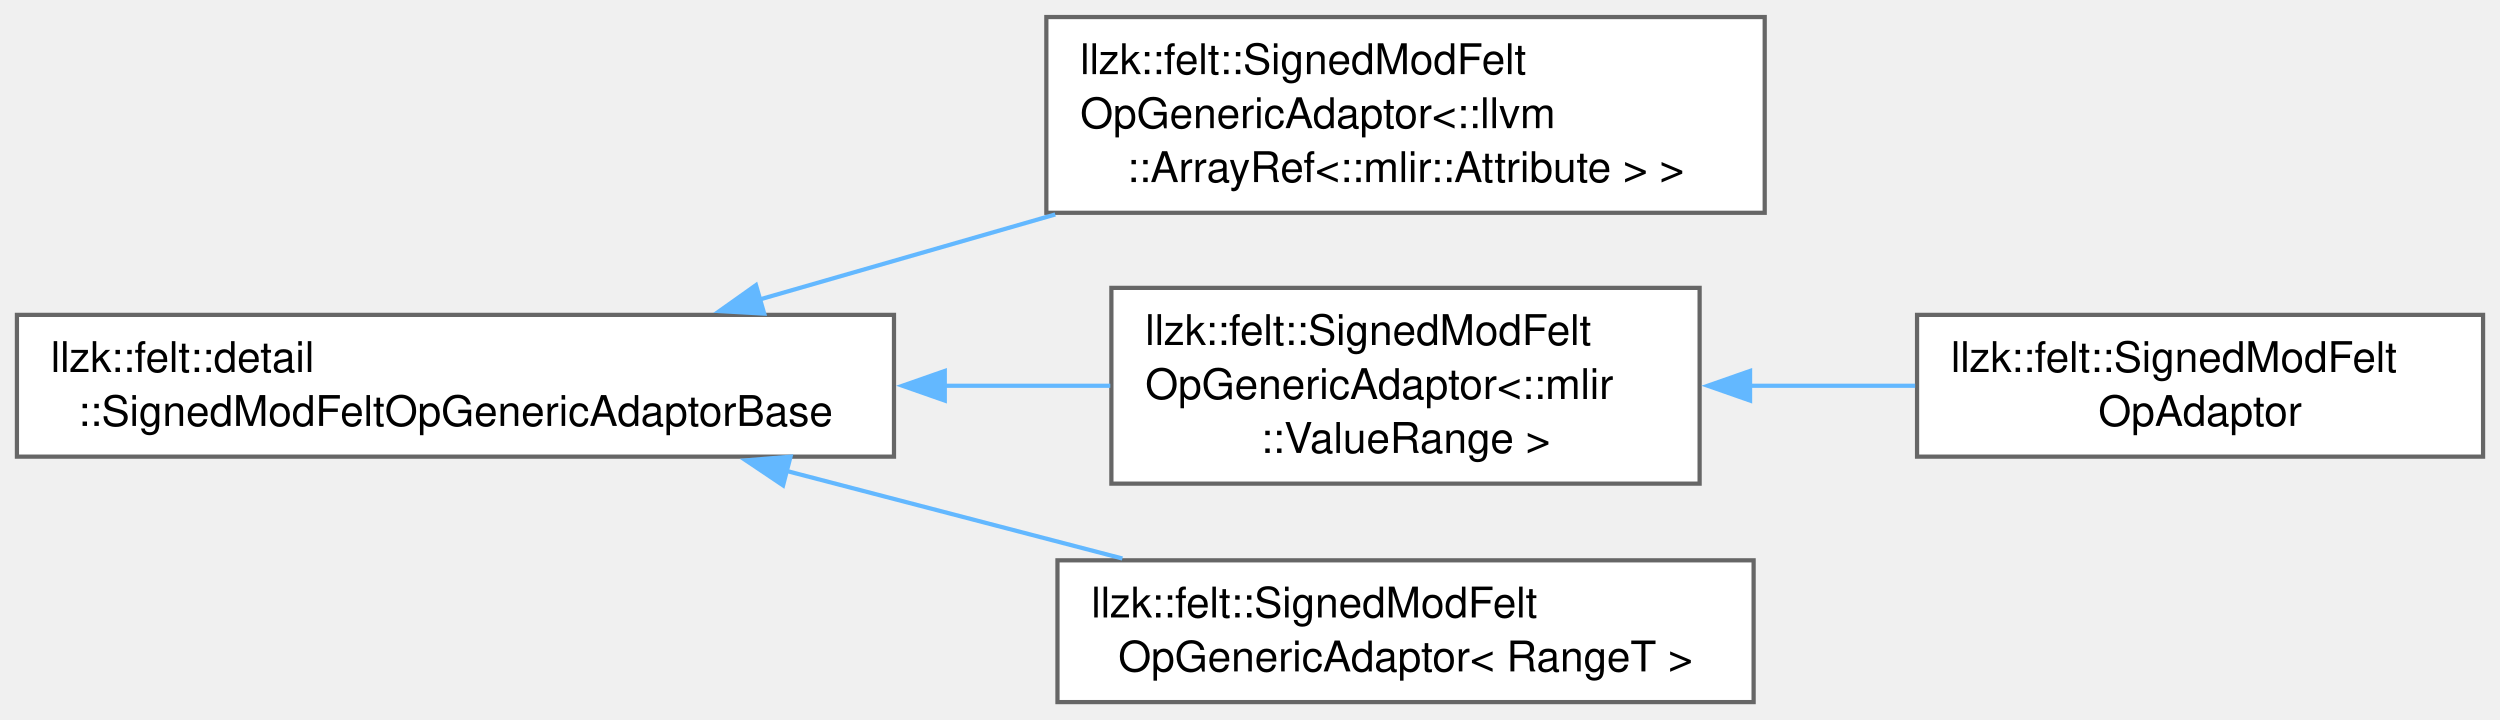
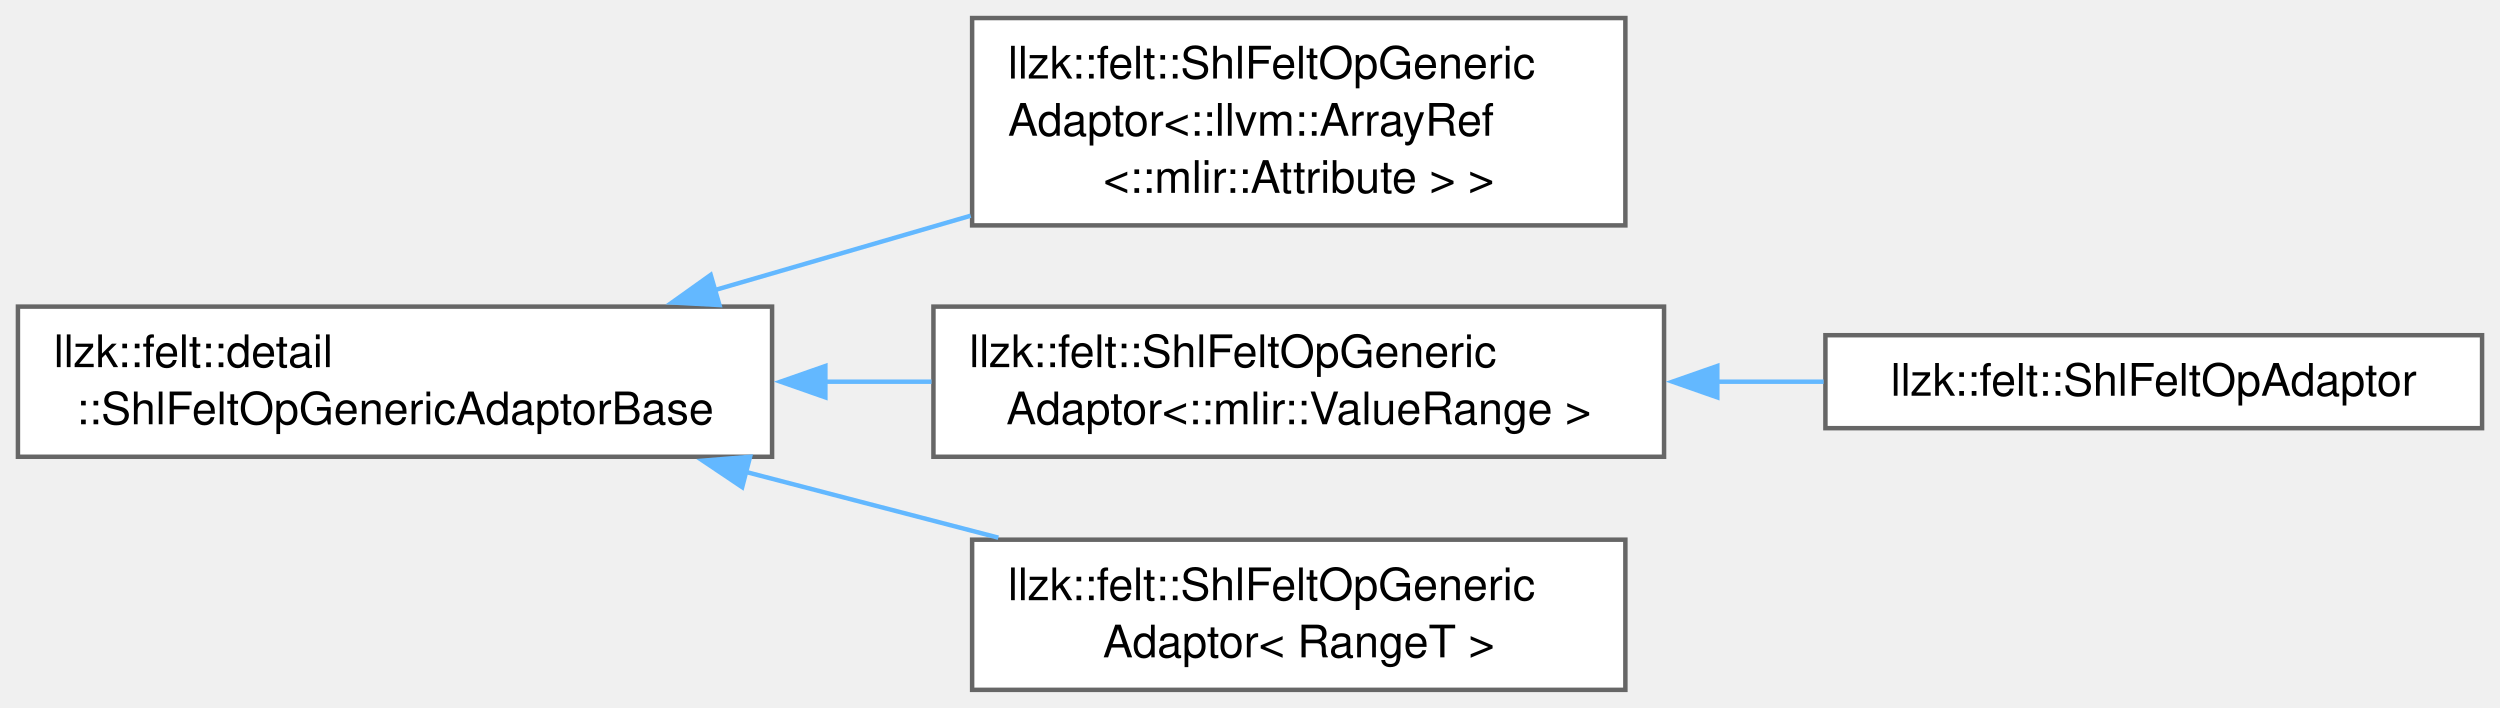
- <svg xmlns="http://www.w3.org/2000/svg" xmlns:xlink="http://www.w3.org/1999/xlink" width="591pt" height="170pt" viewBox="0.00 0.00 590.75 169.88">
-   <g id="graph0" class="graph" transform="scale(1 1) rotate(0) translate(4 165.88)">
+ <svg xmlns="http://www.w3.org/2000/svg" xmlns:xlink="http://www.w3.org/1999/xlink" width="558pt" height="158pt" viewBox="0.00 0.00 557.75 157.88">
+   <g id="graph0" class="graph" transform="scale(1 1) rotate(0) translate(4 153.88)">
    <g id="Node000000" class="node">
      <g id="a_Node000000">
-         <a xlink:href="classllzk_1_1felt_1_1detail_1_1SignedModFeltOpGenericAdaptorBase.html" target="_top" xlink:title=" ">
-           <polygon fill="white" stroke="#666666" points="207.25,-91.5 0,-91.5 0,-58 207.25,-58 207.25,-91.5" />
-           <text text-anchor="start" x="8" y="-78" font-family="Helvetica,sans-Serif" font-size="10.00">llzk::felt::detail</text>
-           <text text-anchor="middle" x="103.62" y="-65.25" font-family="Helvetica,sans-Serif" font-size="10.00">::SignedModFeltOpGenericAdaptorBase</text>
+         <a xlink:href="classllzk_1_1felt_1_1detail_1_1ShlFeltOpGenericAdaptorBase.html" target="_top" xlink:title=" ">
+           <polygon fill="white" stroke="#666666" points="168.25,-85.5 0,-85.5 0,-52 168.25,-52 168.25,-85.5" />
+           <text text-anchor="start" x="8" y="-72" font-family="Helvetica,sans-Serif" font-size="10.00">llzk::felt::detail</text>
+           <text text-anchor="middle" x="84.12" y="-59.25" font-family="Helvetica,sans-Serif" font-size="10.00">::ShlFeltOpGenericAdaptorBase</text>
        </a>
      </g>
    </g>
    <g id="Node000001" class="node">
      <g id="a_Node000001">
-         <a xlink:href="classllzk_1_1felt_1_1SignedModFeltOpGenericAdaptor.html" target="_top" xlink:title=" ">
-           <polygon fill="white" stroke="#666666" points="413,-161.88 243.25,-161.88 243.25,-115.62 413,-115.62 413,-161.88" />
-           <text text-anchor="start" x="251.25" y="-148.38" font-family="Helvetica,sans-Serif" font-size="10.00">llzk::felt::SignedModFelt</text>
-           <text text-anchor="start" x="251.25" y="-135.62" font-family="Helvetica,sans-Serif" font-size="10.00">OpGenericAdaptor&lt;::llvm</text>
-           <text text-anchor="middle" x="328.12" y="-122.88" font-family="Helvetica,sans-Serif" font-size="10.00">::ArrayRef&lt;::mlir::Attribute &gt; &gt;</text>
+         <a xlink:href="classllzk_1_1felt_1_1ShlFeltOpGenericAdaptor.html" target="_top" xlink:title=" ">
+           <polygon fill="white" stroke="#666666" points="358.62,-149.88 212.88,-149.88 212.88,-103.62 358.62,-103.62 358.62,-149.88" />
+           <text text-anchor="start" x="220.88" y="-136.38" font-family="Helvetica,sans-Serif" font-size="10.00">llzk::felt::ShlFeltOpGeneric</text>
+           <text text-anchor="start" x="220.88" y="-123.62" font-family="Helvetica,sans-Serif" font-size="10.00">Adaptor&lt;::llvm::ArrayRef</text>
+           <text text-anchor="middle" x="285.75" y="-110.88" font-family="Helvetica,sans-Serif" font-size="10.00">&lt;::mlir::Attribute &gt; &gt;</text>
        </a>
      </g>
    </g>
-     <g id="edge230_Node000000_Node000001" class="edge">
-       <g id="a_edge230_Node000000_Node000001">
+     <g id="edge220_Node000000_Node000001" class="edge">
+       <g id="a_edge220_Node000000_Node000001">
        <a xlink:title=" ">
-           <path fill="none" stroke="#63b8ff" d="M175.57,-95.16C197.78,-101.54 222.47,-108.65 245.36,-115.23" />
-           <polygon fill="#63b8ff" stroke="#63b8ff" points="176.58,-91.8 166,-92.4 174.64,-98.53 176.58,-91.8" />
+           <path fill="none" stroke="#63b8ff" d="M155.48,-89.19C173.98,-94.57 193.97,-100.37 212.56,-105.78" />
+           <polygon fill="#63b8ff" stroke="#63b8ff" points="156.51,-85.85 145.93,-86.42 154.56,-92.57 156.51,-85.85" />
        </a>
      </g>
    </g>
    <g id="Node000002" class="node">
      <g id="a_Node000002">
-         <a xlink:href="classllzk_1_1felt_1_1SignedModFeltOpGenericAdaptor.html" target="_top" xlink:title=" ">
-           <polygon fill="white" stroke="#666666" points="397.62,-97.88 258.62,-97.88 258.62,-51.62 397.62,-51.62 397.62,-97.88" />
-           <text text-anchor="start" x="266.62" y="-84.38" font-family="Helvetica,sans-Serif" font-size="10.00">llzk::felt::SignedModFelt</text>
-           <text text-anchor="start" x="266.62" y="-71.62" font-family="Helvetica,sans-Serif" font-size="10.00">OpGenericAdaptor&lt;::mlir</text>
-           <text text-anchor="middle" x="328.12" y="-58.88" font-family="Helvetica,sans-Serif" font-size="10.00">::ValueRange &gt;</text>
+         <a xlink:href="classllzk_1_1felt_1_1ShlFeltOpGenericAdaptor.html" target="_top" xlink:title=" ">
+           <polygon fill="white" stroke="#666666" points="367.25,-85.5 204.25,-85.5 204.25,-52 367.25,-52 367.25,-85.5" />
+           <text text-anchor="start" x="212.25" y="-72" font-family="Helvetica,sans-Serif" font-size="10.00">llzk::felt::ShlFeltOpGeneric</text>
+           <text text-anchor="middle" x="285.75" y="-59.25" font-family="Helvetica,sans-Serif" font-size="10.00">Adaptor&lt;::mlir::ValueRange &gt;</text>
        </a>
      </g>
    </g>
-     <g id="edge231_Node000000_Node000002" class="edge">
-       <g id="a_edge231_Node000000_Node000002">
+     <g id="edge221_Node000000_Node000002" class="edge">
+       <g id="a_edge221_Node000000_Node000002">
        <a xlink:title=" ">
-           <path fill="none" stroke="#63b8ff" d="M219.02,-74.75C232.46,-74.75 245.83,-74.75 258.36,-74.75" />
-           <polygon fill="#63b8ff" stroke="#63b8ff" points="219.25,-71.25 209.25,-74.75 219.25,-78.25 219.25,-71.25" />
+           <path fill="none" stroke="#63b8ff" d="M179.89,-68.75C187.89,-68.75 195.94,-68.75 203.82,-68.75" />
+           <polygon fill="#63b8ff" stroke="#63b8ff" points="180.14,-65.25 170.14,-68.75 180.14,-72.25 180.14,-65.25" />
        </a>
      </g>
    </g>
    <g id="Node000004" class="node">
      <g id="a_Node000004">
-         <a xlink:href="classllzk_1_1felt_1_1SignedModFeltOpGenericAdaptor.html" target="_top" xlink:title=" ">
-           <polygon fill="white" stroke="#666666" points="410.38,-33.5 245.88,-33.5 245.88,0 410.38,0 410.38,-33.5" />
-           <text text-anchor="start" x="253.88" y="-20" font-family="Helvetica,sans-Serif" font-size="10.00">llzk::felt::SignedModFelt</text>
-           <text text-anchor="middle" x="328.12" y="-7.25" font-family="Helvetica,sans-Serif" font-size="10.00">OpGenericAdaptor&lt; RangeT &gt;</text>
+         <a xlink:href="classllzk_1_1felt_1_1ShlFeltOpGenericAdaptor.html" target="_top" xlink:title=" ">
+           <polygon fill="white" stroke="#666666" points="358.62,-33.5 212.88,-33.5 212.88,0 358.62,0 358.62,-33.5" />
+           <text text-anchor="start" x="220.88" y="-20" font-family="Helvetica,sans-Serif" font-size="10.00">llzk::felt::ShlFeltOpGeneric</text>
+           <text text-anchor="middle" x="285.75" y="-7.25" font-family="Helvetica,sans-Serif" font-size="10.00">Adaptor&lt; RangeT &gt;</text>
        </a>
      </g>
    </g>
-     <g id="edge233_Node000000_Node000004" class="edge">
-       <g id="a_edge233_Node000000_Node000004">
+     <g id="edge223_Node000000_Node000004" class="edge">
+       <g id="a_edge223_Node000000_Node000004">
        <a xlink:title=" ">
-           <path fill="none" stroke="#63b8ff" d="M181.7,-54.66C207.61,-47.91 236.25,-40.44 261.22,-33.93" />
-           <polygon fill="#63b8ff" stroke="#63b8ff" points="181.04,-51.21 172.24,-57.12 182.8,-57.99 181.04,-51.21" />
+           <path fill="none" stroke="#63b8ff" d="M162.42,-48.61C181.02,-43.77 200.71,-38.64 218.73,-33.95" />
+           <polygon fill="#63b8ff" stroke="#63b8ff" points="161.58,-45.22 152.78,-51.13 163.34,-51.99 161.58,-45.22" />
        </a>
      </g>
    </g>
    <g id="Node000003" class="node">
      <g id="a_Node000003">
-         <a xlink:href="classllzk_1_1felt_1_1SignedModFeltOpAdaptor.html" target="_top" xlink:title=" ">
-           <polygon fill="white" stroke="#666666" points="582.75,-91.5 449,-91.5 449,-58 582.75,-58 582.75,-91.5" />
-           <text text-anchor="start" x="457" y="-78" font-family="Helvetica,sans-Serif" font-size="10.00">llzk::felt::SignedModFelt</text>
-           <text text-anchor="middle" x="515.88" y="-65.25" font-family="Helvetica,sans-Serif" font-size="10.00">OpAdaptor</text>
+         <a xlink:href="classllzk_1_1felt_1_1ShlFeltOpAdaptor.html" target="_top" xlink:title=" ">
+           <polygon fill="white" stroke="#666666" points="549.75,-79.12 403.25,-79.12 403.25,-58.38 549.75,-58.38 549.75,-79.12" />
+           <text text-anchor="middle" x="476.5" y="-65.62" font-family="Helvetica,sans-Serif" font-size="10.00">llzk::felt::ShlFeltOpAdaptor</text>
        </a>
      </g>
    </g>
-     <g id="edge232_Node000002_Node000003" class="edge">
-       <g id="a_edge232_Node000002_Node000003">
+     <g id="edge222_Node000002_Node000003" class="edge">
+       <g id="a_edge222_Node000002_Node000003">
        <a xlink:title=" ">
-           <path fill="none" stroke="#63b8ff" d="M409.4,-74.75C422.46,-74.75 435.87,-74.75 448.55,-74.75" />
-           <polygon fill="#63b8ff" stroke="#63b8ff" points="409.54,-71.25 399.54,-74.75 409.54,-78.25 409.54,-71.25" />
+           <path fill="none" stroke="#63b8ff" d="M378.93,-68.75C386.96,-68.75 395.01,-68.75 402.85,-68.75" />
+           <polygon fill="#63b8ff" stroke="#63b8ff" points="379.13,-65.25 369.13,-68.75 379.13,-72.25 379.13,-65.25" />
        </a>
      </g>
    </g>
  </g>
</svg>
